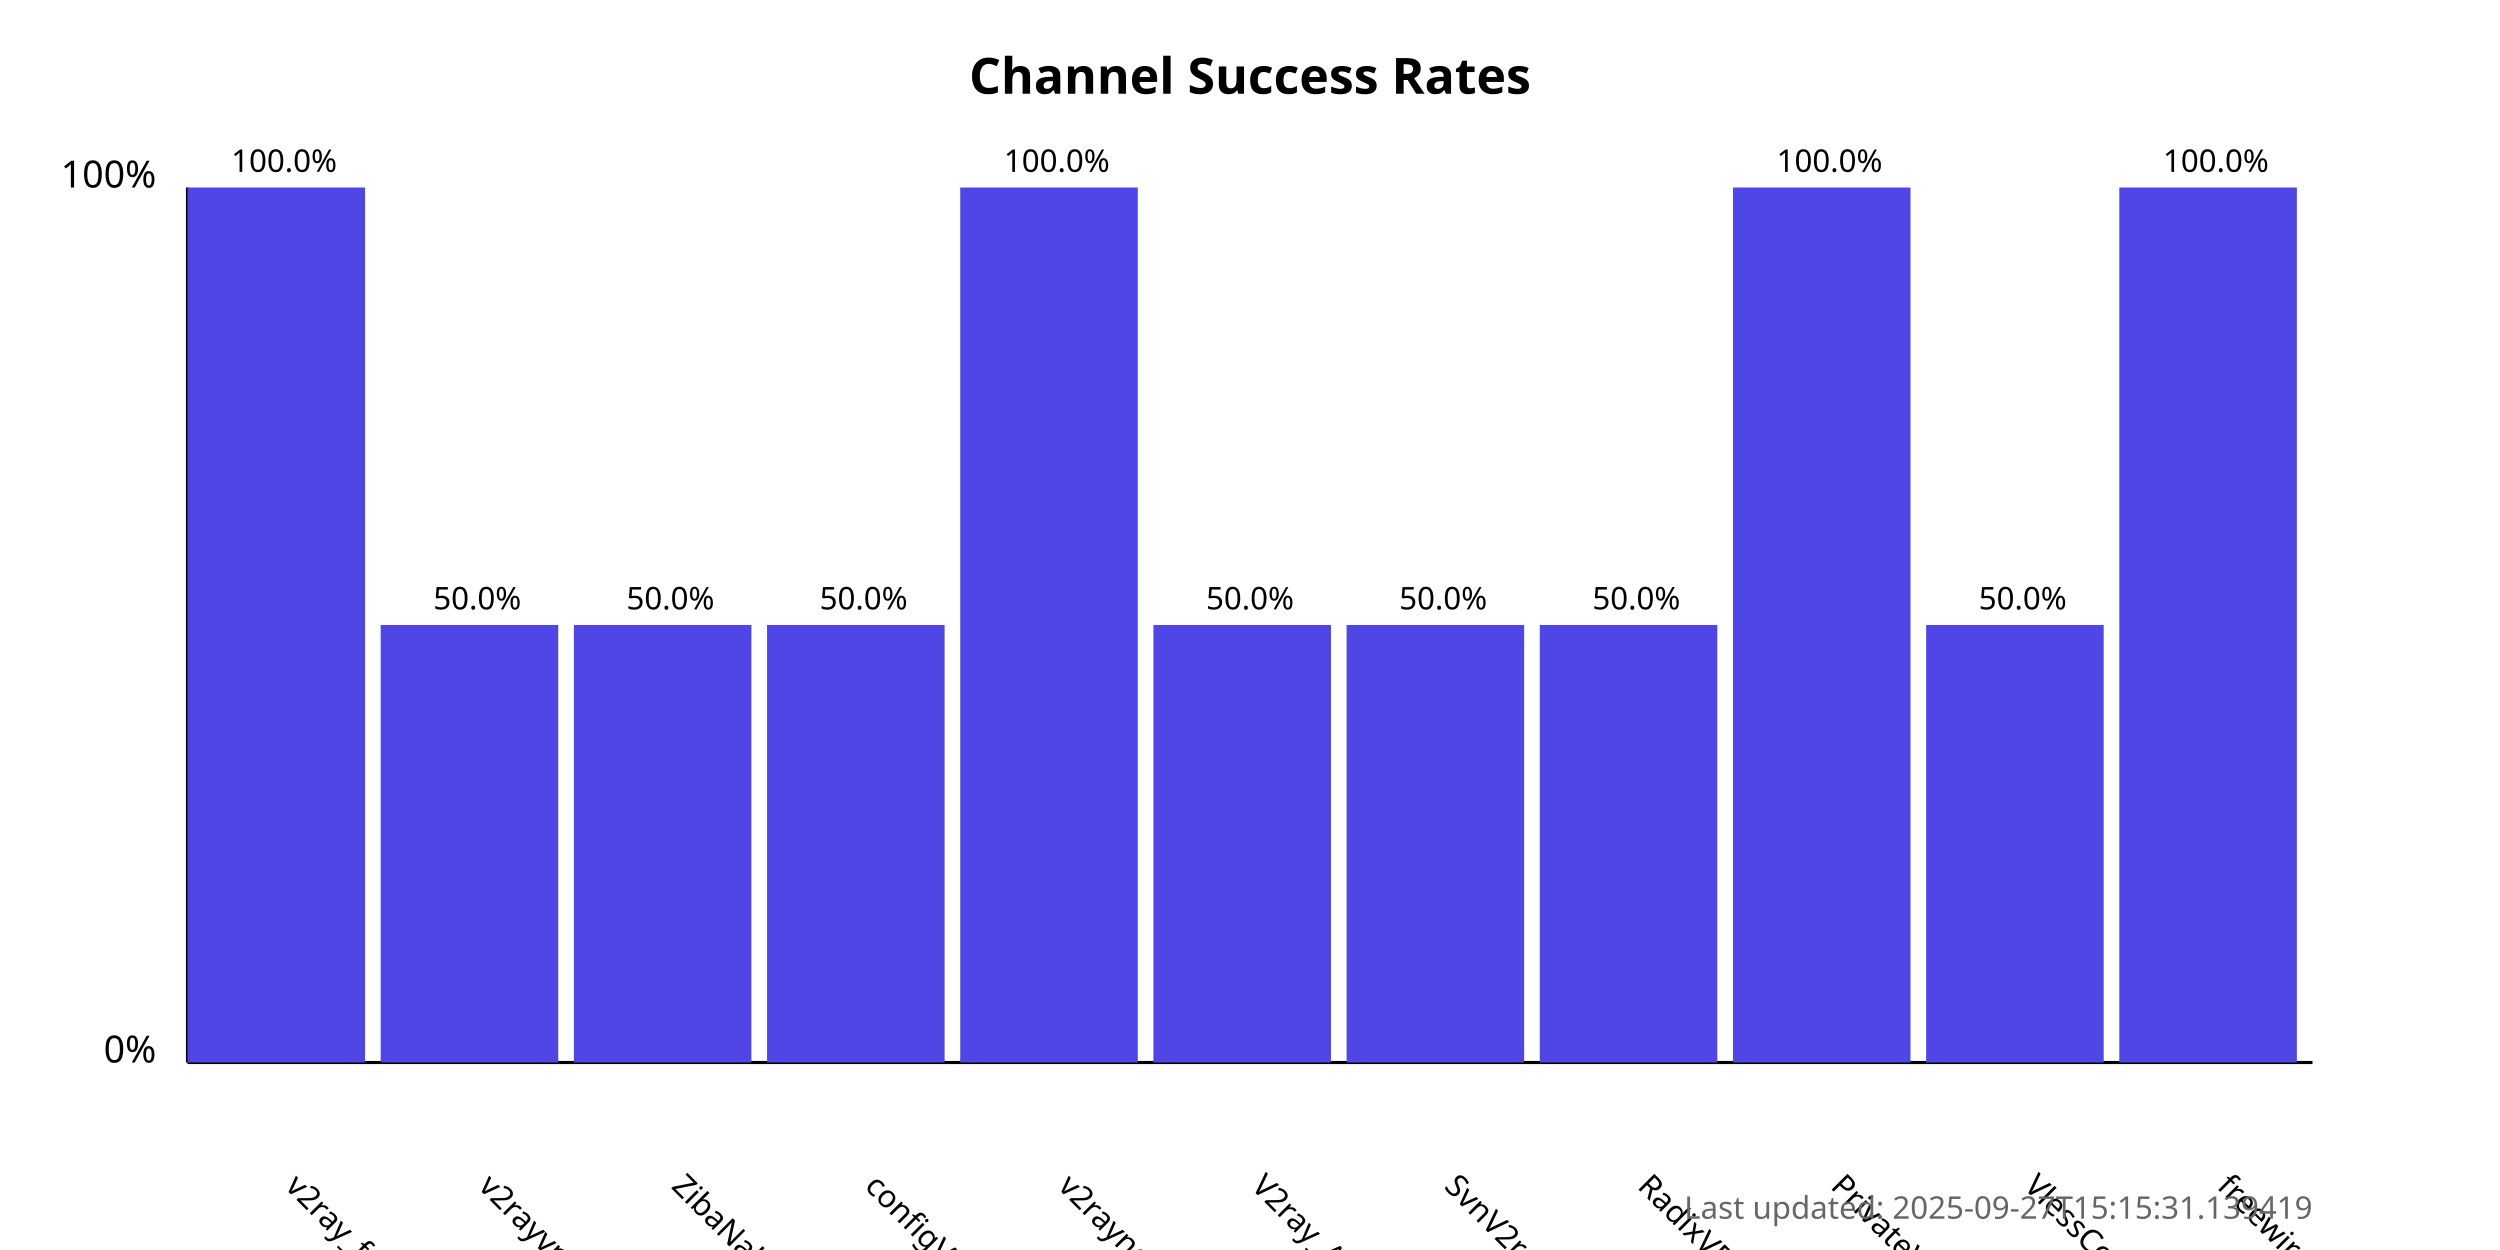
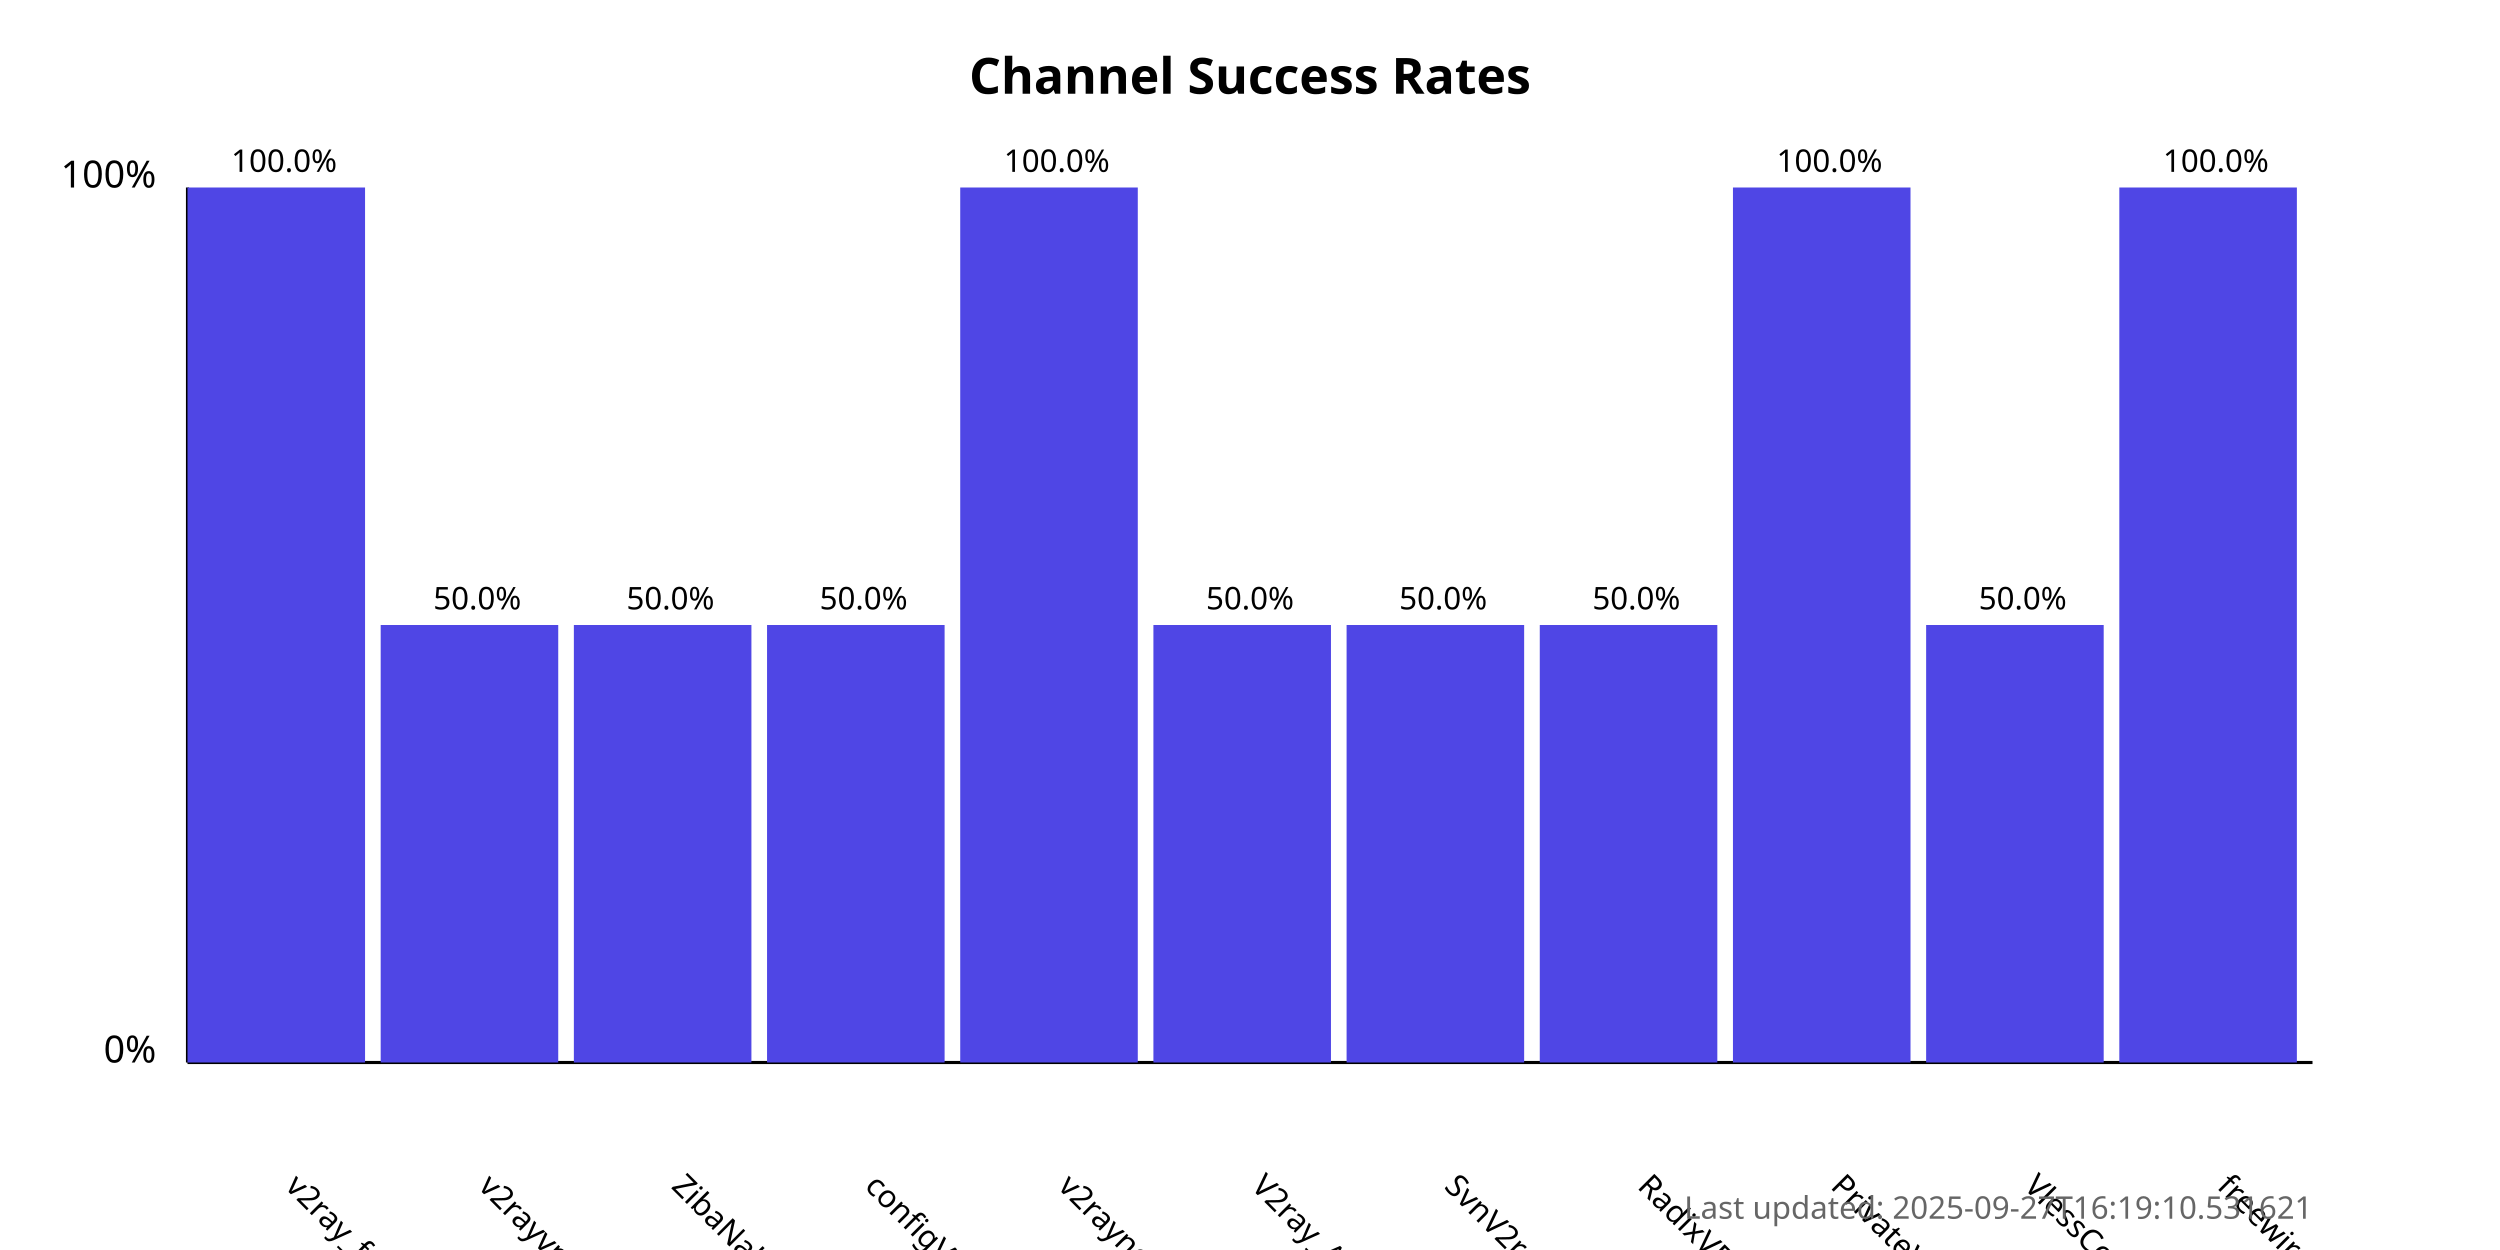
<svg xmlns="http://www.w3.org/2000/svg" width="800" height="400">
  <style>
            .chart-title { font: bold 16px sans-serif; }
            .axis-label { font: 12px sans-serif; }
            .tick-label { font: 10px sans-serif; }
            .bar { fill: #4f46e5; }
            .bar:hover { fill: #6366f1; }
            .timestamp { font: 10px sans-serif; fill: #666; }
        </style>
  <text x="400.0" y="30" text-anchor="middle" class="chart-title">
            Channel Success Rates
        </text>
  <line x1="60" y1="340" x2="60" y2="60" stroke="black" stroke-width="1" />
  <line x1="60" y1="340" x2="740" y2="340" stroke="black" stroke-width="1" />
  <text x="50" y="340" text-anchor="end" class="axis-label">0%</text>
  <text x="50" y="60" text-anchor="end" class="axis-label">100%</text>
  <g>
    <rect x="60" y="60.0" width="56.818" height="280.0" class="bar" />
    <text x="90.909" y="380" transform="rotate(45, 90.90909, 380)" text-anchor="start" class="tick-label">
                v2ray_free_conf
            </text>
    <text x="90.909" y="55.0" text-anchor="middle" class="tick-label">
                100.0%
            </text>
  </g>
  <g>
    <rect x="121.818" y="200.0" width="56.818" height="140.0" class="bar" />
    <text x="152.727" y="380" transform="rotate(45, 152.7273, 380)" text-anchor="start" class="tick-label">
                v2rayvpno
            </text>
    <text x="152.727" y="195.0" text-anchor="middle" class="tick-label">
                50.0%
            </text>
  </g>
  <g>
    <rect x="183.636" y="200.0" width="56.818" height="140.0" class="bar" />
    <text x="214.545" y="380" transform="rotate(45, 214.5455, 380)" text-anchor="start" class="tick-label">
                ZibaNabz
            </text>
    <text x="214.545" y="195.0" text-anchor="middle" class="tick-label">
                50.0%
            </text>
  </g>
  <g>
    <rect x="245.455" y="200.0" width="56.818" height="140.0" class="bar" />
    <text x="276.364" y="380" transform="rotate(45, 276.3636, 380)" text-anchor="start" class="tick-label">
                configV2rayForFree
            </text>
    <text x="276.364" y="195.0" text-anchor="middle" class="tick-label">
                50.0%
            </text>
  </g>
  <g>
    <rect x="307.273" y="60.0" width="56.818" height="280.0" class="bar" />
    <text x="338.182" y="380" transform="rotate(45, 338.1818, 380)" text-anchor="start" class="tick-label">
                v2rayngvpn
            </text>
    <text x="338.182" y="55.0" text-anchor="middle" class="tick-label">
                100.0%
            </text>
  </g>
  <g>
    <rect x="369.091" y="200.0" width="56.818" height="140.0" class="bar" />
    <text x="400.0" y="380" transform="rotate(45, 400.0, 380)" text-anchor="start" class="tick-label">
                V2ray_Alpha
            </text>
    <text x="400.0" y="195.0" text-anchor="middle" class="tick-label">
                50.0%
            </text>
  </g>
  <g>
    <rect x="430.909" y="200.0" width="56.818" height="140.0" class="bar" />
    <text x="461.818" y="380" transform="rotate(45, 461.8182, 380)" text-anchor="start" class="tick-label">
                SvnV2ray
            </text>
    <text x="461.818" y="195.0" text-anchor="middle" class="tick-label">
                50.0%
            </text>
  </g>
  <g>
    <rect x="492.727" y="200.0" width="56.818" height="140.0" class="bar" />
    <text x="523.636" y="380" transform="rotate(45, 523.6364, 380)" text-anchor="start" class="tick-label">
                RadixVPN
            </text>
    <text x="523.636" y="195.0" text-anchor="middle" class="tick-label">
                50.0%
            </text>
  </g>
  <g>
    <rect x="554.545" y="60.0" width="56.818" height="280.0" class="bar" />
    <text x="585.455" y="380" transform="rotate(45, 585.4545, 380)" text-anchor="start" class="tick-label">
                PrivateVPNs
            </text>
    <text x="585.455" y="55.0" text-anchor="middle" class="tick-label">
                100.0%
            </text>
  </g>
  <g>
    <rect x="616.364" y="200.0" width="56.818" height="140.0" class="bar" />
    <text x="647.273" y="380" transform="rotate(45, 647.2727, 380)" text-anchor="start" class="tick-label">
                VlessConfig
            </text>
    <text x="647.273" y="195.0" text-anchor="middle" class="tick-label">
                50.0%
            </text>
  </g>
  <g>
    <rect x="678.182" y="60.0" width="56.818" height="280.0" class="bar" />
    <text x="709.091" y="380" transform="rotate(45, 709.0909, 380)" text-anchor="start" class="tick-label">
                freewireguard
            </text>
    <text x="709.091" y="55.0" text-anchor="middle" class="tick-label">
                100.0%
            </text>
  </g>
  <text x="740" y="390" text-anchor="end" class="timestamp">
-             Last updated: 2025-09-27T15:15:31.139419
+             Last updated: 2025-09-27T16:19:10.531621
        </text>
</svg>
